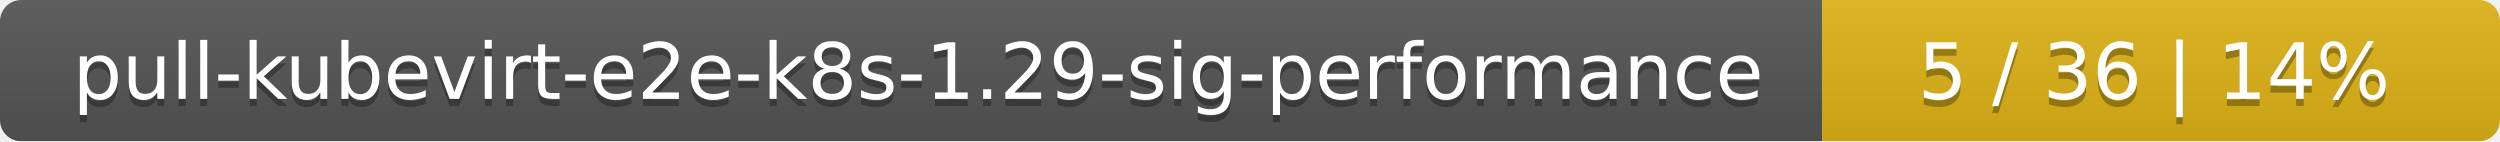
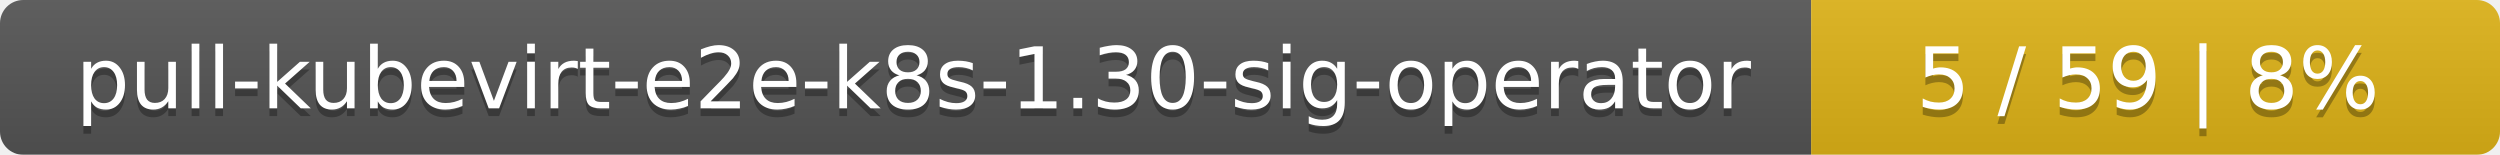
- <svg xmlns="http://www.w3.org/2000/svg" width="354" height="20">
+ <svg xmlns="http://www.w3.org/2000/svg" width="323" height="20">
  <linearGradient id="smooth" x2="0" y2="100%">
    <stop offset="0" stop-color="#bbb" stop-opacity=".1" />
    <stop offset="1" stop-opacity=".1" />
  </linearGradient>
  <mask id="round">
-     <rect width="354" height="20" rx="3" fill="#fff" />
+     <rect width="323" height="20" rx="3" fill="#fff" />
  </mask>
  <g mask="url(#round)">
-     <rect width="258" height="20" fill="#555" />
-     <rect x="258" width="96" height="20" fill="#dfb317" />
-     <rect width="354" height="20" fill="url(#smooth)" />
+     <rect width="234" height="20" fill="#555" />
+     <rect x="234" width="89" height="20" fill="#dfb317" />
+     <rect width="323" height="20" fill="url(#smooth)" />
  </g>
  <g fill="#fff" text-anchor="middle" font-family="DejaVu Sans,Verdana,Geneva,sans-serif" font-size="11">
-     <text x="130" y="15" fill="#010101" fill-opacity=".3">pull-kubevirt-e2e-k8s-1.29-sig-performance</text>
-     <text x="130" y="14">pull-kubevirt-e2e-k8s-1.29-sig-performance</text>
-     <text x="305" y="15" fill="#010101" fill-opacity=".3">5 / 36    |    14%</text>
-     <text x="305" y="14">5 / 36    |    14%</text>
+     <text x="118" y="15" fill="#010101" fill-opacity=".3">pull-kubevirt-e2e-k8s-1.30-sig-operator</text>
+     <text x="118" y="14">pull-kubevirt-e2e-k8s-1.30-sig-operator</text>
+     <text x="277.5" y="15" fill="#010101" fill-opacity=".3">5 / 59    |    8%</text>
+     <text x="277.5" y="14">5 / 59    |    8%</text>
  </g>
</svg>
